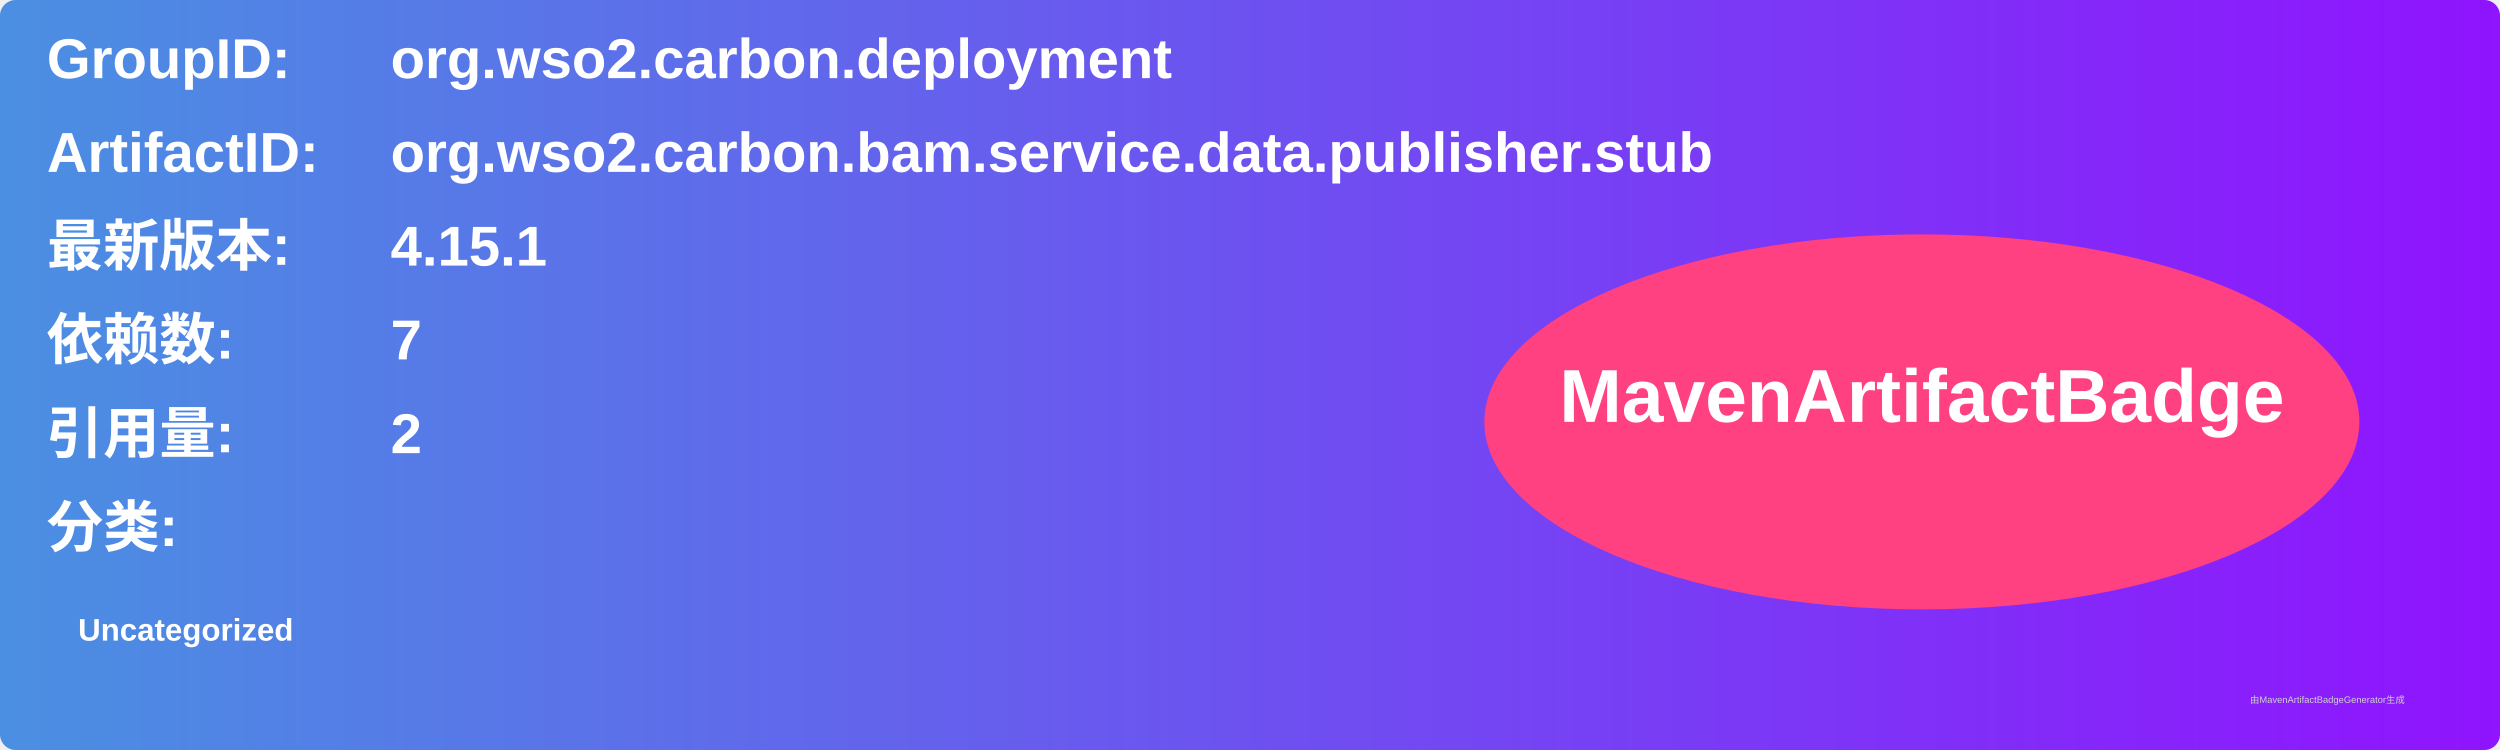
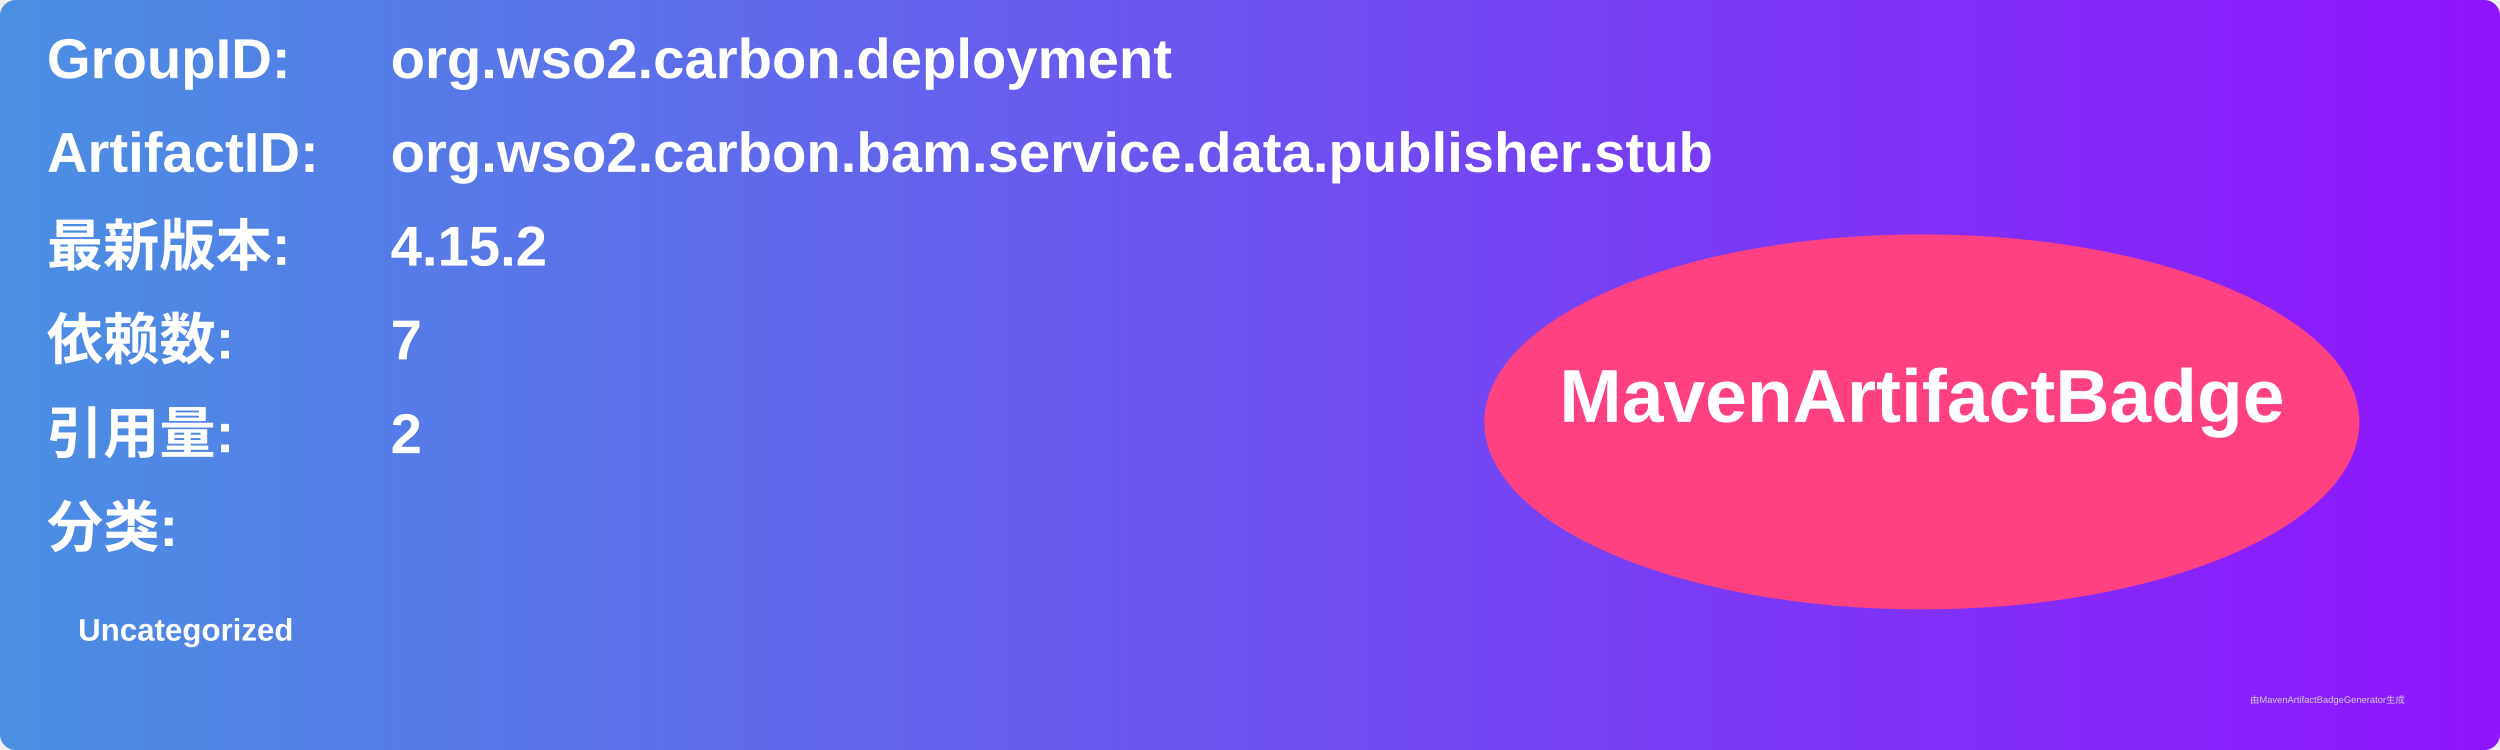
<svg xmlns="http://www.w3.org/2000/svg" width="800" height="240" viewBox="0 0 800 240">
  <linearGradient id="grad" x1="0%" y1="0%" x2="100%" y2="0%">
    <stop offset="0%" stop-color="#4a90e2" />
    <stop offset="100%" stop-color="#9013fe" />
  </linearGradient>
  <rect width="100%" height="100%" rx="5" ry="5" fill="url(#grad)" />
  <g transform="translate(15, 15)">
    <text x="0" y="10" font-family="Arial" font-size="18" fill="white" font-weight="bold" width="260">GroupID:</text>
    <text x="110" y="10" font-family="Arial" font-size="18" fill="white" font-weight="bold" width="460">org.wso2.carbon.deployment</text>
    <text x="0" y="40" font-family="Arial" font-size="18" fill="white" font-weight="bold" width="260">ArtifactID:</text>
    <text x="110" y="40" font-family="Arial" font-size="18" fill="white" font-weight="bold" width="460">org.wso2.carbon.bam.service.data.publisher.stub</text>
    <text x="0" y="70" font-family="Arial" font-size="18" fill="white" font-weight="bold">最新版本:</text>
    <text x="110" y="70" font-family="Arial" font-size="18" fill="white" font-weight="bold">
-       <tspan font-weight="bold">4.15.1</tspan>
+       <tspan font-weight="bold">4.15.2</tspan>
    </text>
    <text x="0" y="100" font-family="Arial" font-size="18" fill="white" font-weight="bold">依赖数: </text>
    <text x="110" y="100" font-family="Arial" font-size="18" fill="white">
      <tspan font-weight="bold">7</tspan>
    </text>
    <text x="0" y="130" font-family="Arial" font-size="18" fill="white" font-weight="bold">引用量: </text>
    <text x="110" y="130" font-family="Arial" font-size="18" fill="white">
      <tspan font-weight="bold">2</tspan>
    </text>
    <text x="0" y="160" font-family="Arial" font-size="18" fill="white" font-weight="bold">分类:</text>
    <text x="10" y="190" font-family="Arial" font-size="10" fill="white">
      <tspan font-weight="bold">Uncategorized</tspan>
    </text>
    <ellipse cx="600" cy="120" rx="140" ry="60" fill="#ff4081" />
    <text x="600" y="120" text-anchor="middle" font-family="Arial" font-size="24" fill="white" font-weight="bold">MavenArtifactBadge</text>
  </g>
  <text x="720" y="225" font-family="Arial" font-size="3" fill="#d0d0d0">由MavenArtifactBadgeGenerator生成</text>
</svg>
